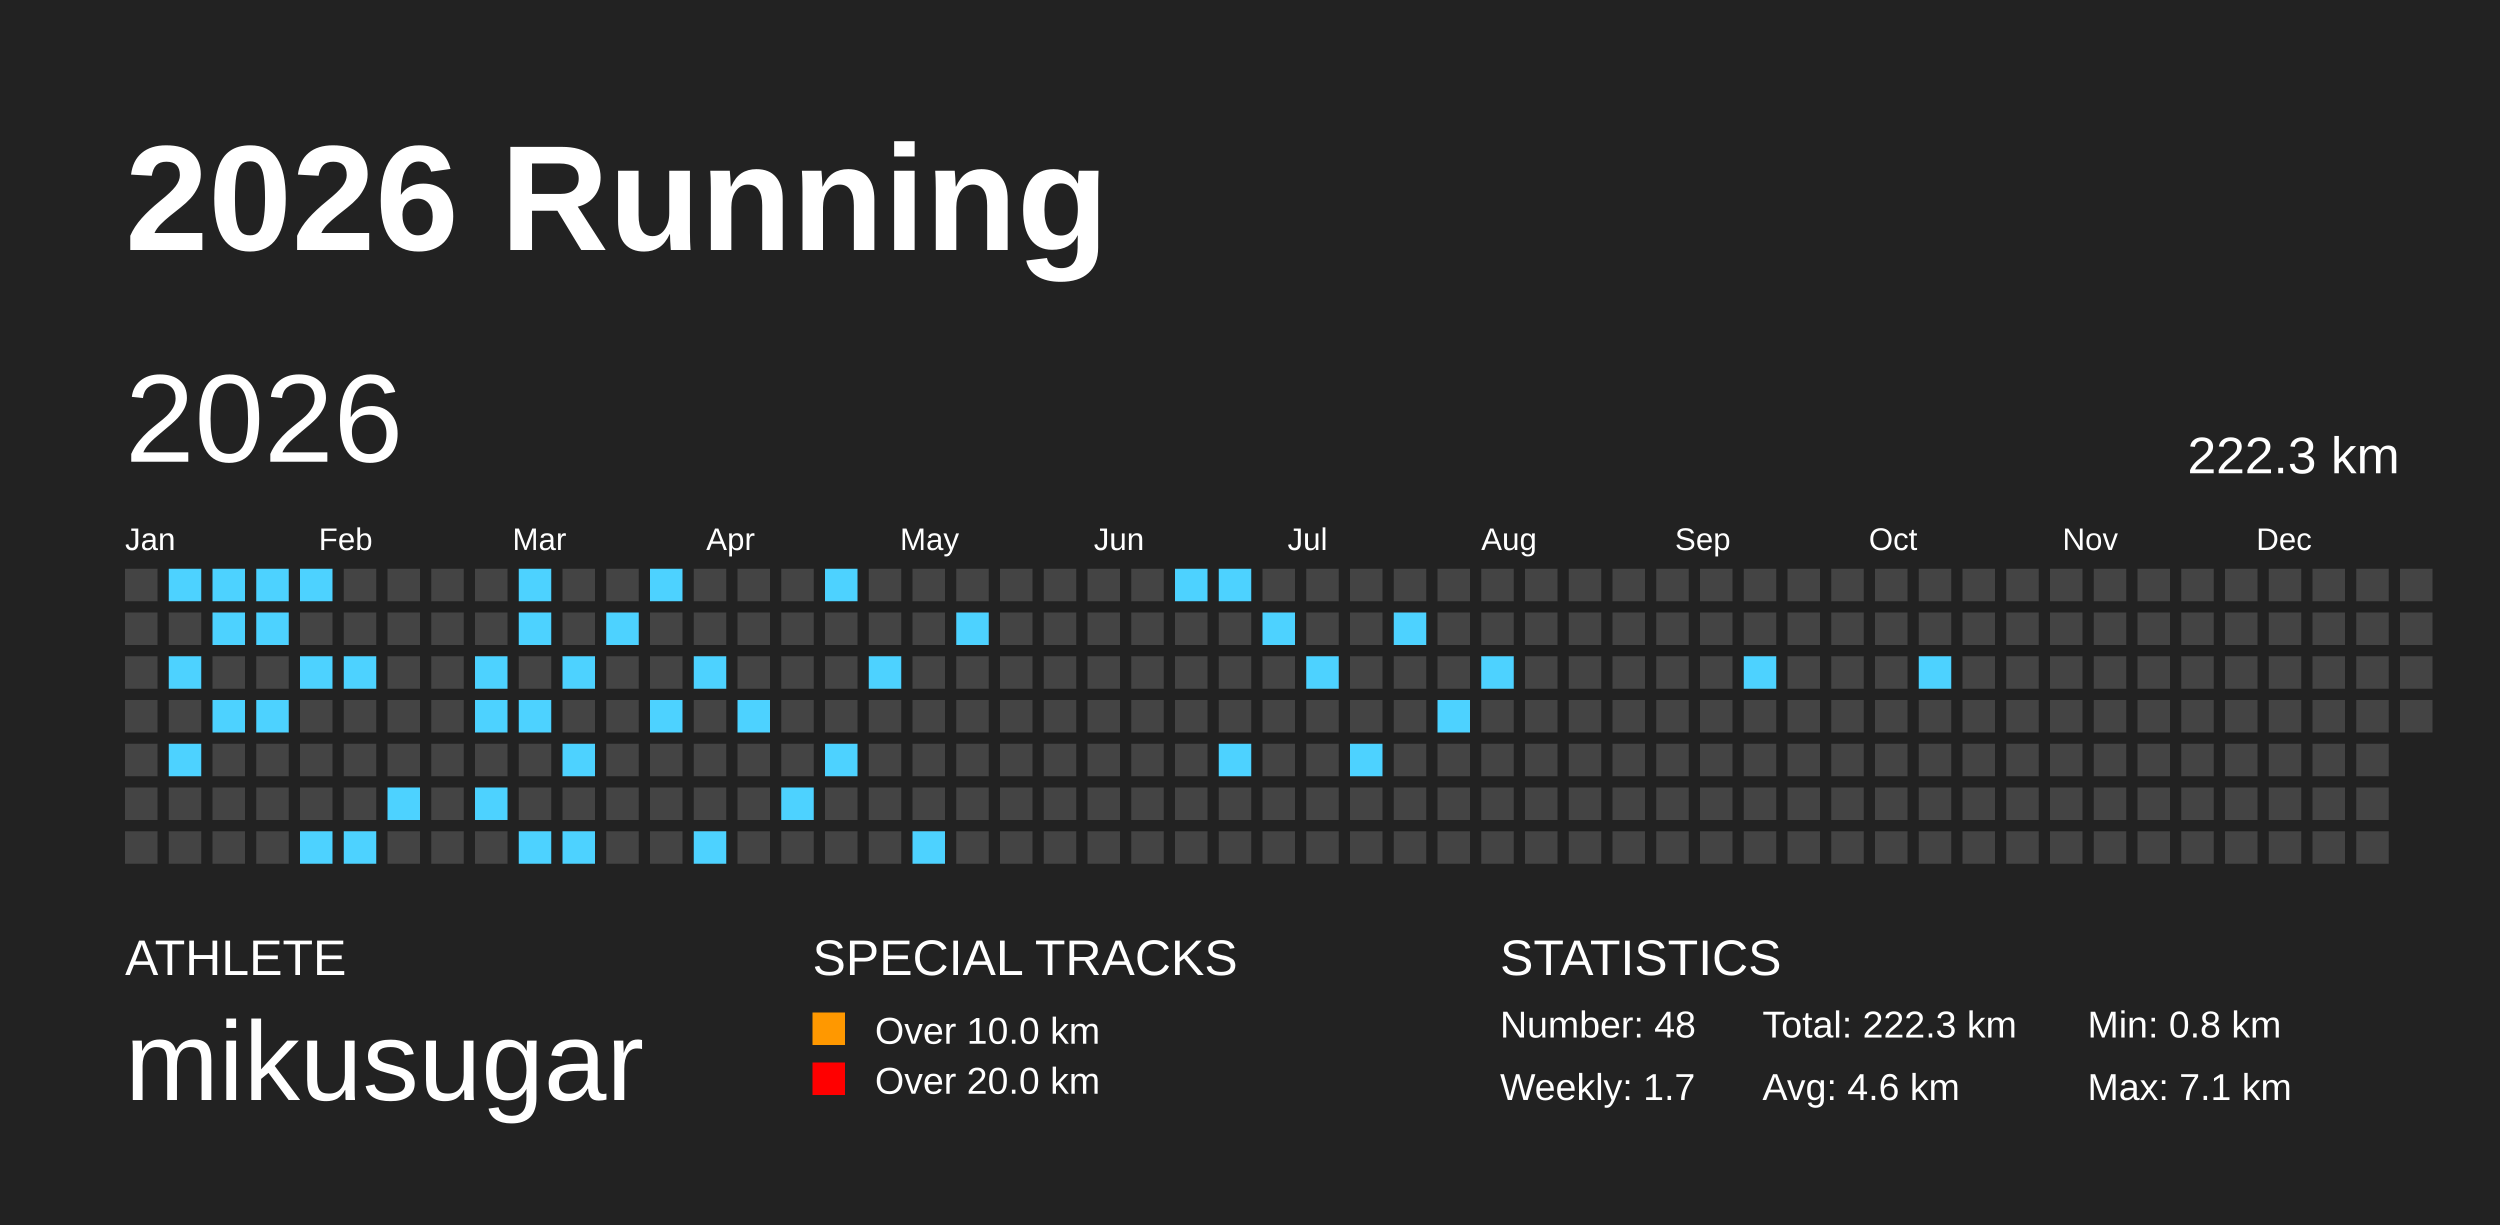
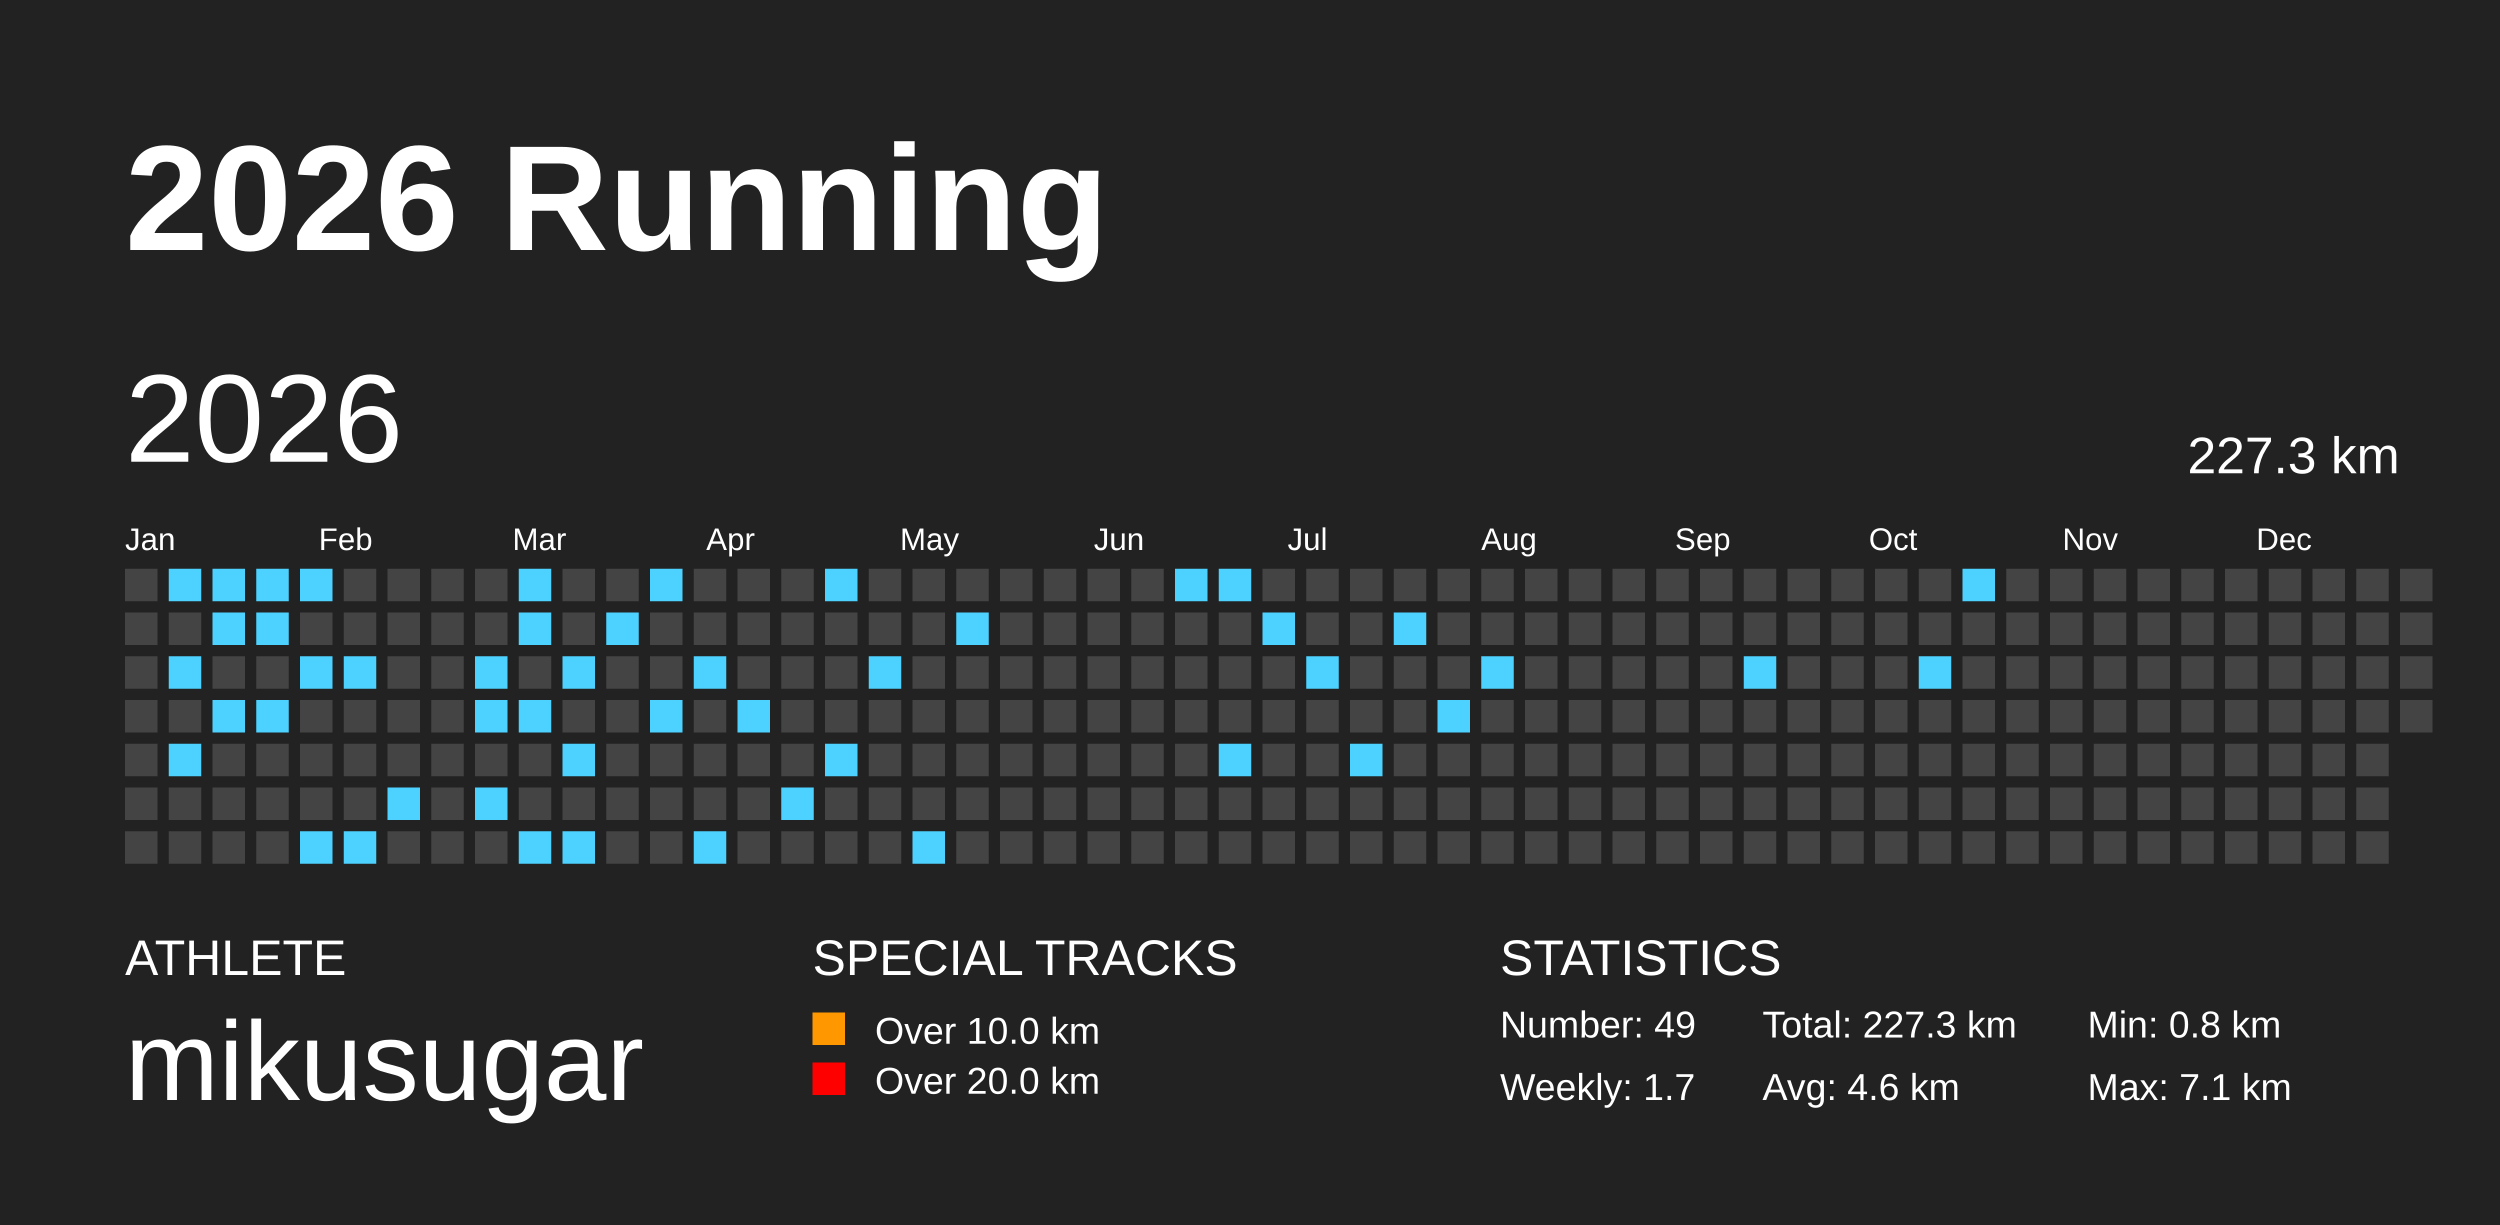
<svg xmlns="http://www.w3.org/2000/svg" baseProfile="full" height="98mm" version="1.1" viewBox="0,0,200,98" width="200mm">
  <defs />
  <rect fill="#222222" height="98" width="200" x="0" y="0" />
  <text fill="#FFFFFF" style="font-size:12px; font-family:Arial; font-weight:bold;" x="10" y="20">2026 Running</text>
  <text fill="#FFFFFF" style="font-size:4px; font-family:Arial" x="10" y="78">ATHLETE</text>
  <text fill="#FFFFFF" style="font-size:9px; font-family:Arial" x="10" y="88">mikusugar</text>
  <text fill="#FFFFFF" style="font-size:4px; font-family:Arial" x="65" y="78">SPECIAL TRACKS</text>
  <rect fill="#ff9800" height="2.6" width="2.6" x="65" y="81" />
  <text fill="#FFFFFF" style="font-size:3px; font-family:Arial" x="70" y="83.5">Over 10.0 km</text>
  <rect fill="red" height="2.6" width="2.6" x="65" y="85" />
  <text fill="#FFFFFF" style="font-size:3px; font-family:Arial" x="70" y="87.5">Over 20.0 km</text>
  <text fill="#FFFFFF" style="font-size:4px; font-family:Arial" x="120" y="78">STATISTICS</text>
-   <text fill="#FFFFFF" style="font-size:3px; font-family:Arial" x="120" y="83">Number: 48</text>
+   <text fill="#FFFFFF" style="font-size:3px; font-family:Arial" x="120" y="83">Number: 49</text>
  <text fill="#FFFFFF" style="font-size:3px; font-family:Arial" x="120" y="88">Weekly: 1.7</text>
-   <text fill="#FFFFFF" style="font-size:3px; font-family:Arial" x="141" y="83">Total: 222.3 km</text>
+   <text fill="#FFFFFF" style="font-size:3px; font-family:Arial" x="141" y="83">Total: 227.3 km</text>
  <text fill="#FFFFFF" style="font-size:3px; font-family:Arial" x="141" y="88">Avg: 4.6 km</text>
  <text fill="#FFFFFF" style="font-size:3px; font-family:Arial" x="167" y="83">Min: 0.8 km</text>
  <text fill="#FFFFFF" style="font-size:3px; font-family:Arial" x="167" y="88">Max: 7.1 km</text>
  <text dominant-baseline="hanging" fill="#FFFFFF" style="font-size:10.0px; font-family:Arial;" x="10" y="30">2026</text>
-   <text dominant-baseline="hanging" fill="#FFFFFF" style="font-size:4.125px; font-family:Arial;" x="175" y="35">222.3 km</text>
+   <text dominant-baseline="hanging" fill="#FFFFFF" style="font-size:4.125px; font-family:Arial;" x="175" y="35">227.3 km</text>
  <text fill="#FFFFFF" style="font-size:2.5px; font-family:Arial" x="10.0" y="44">Jan</text>
  <text fill="#FFFFFF" style="font-size:2.5px; font-family:Arial" x="25.5" y="44">Feb</text>
  <text fill="#FFFFFF" style="font-size:2.5px; font-family:Arial" x="41.0" y="44">Mar</text>
  <text fill="#FFFFFF" style="font-size:2.5px; font-family:Arial" x="56.5" y="44">Apr</text>
  <text fill="#FFFFFF" style="font-size:2.5px; font-family:Arial" x="72.0" y="44">May</text>
  <text fill="#FFFFFF" style="font-size:2.5px; font-family:Arial" x="87.5" y="44">Jun</text>
  <text fill="#FFFFFF" style="font-size:2.5px; font-family:Arial" x="103.0" y="44">Jul</text>
  <text fill="#FFFFFF" style="font-size:2.5px; font-family:Arial" x="118.5" y="44">Aug</text>
  <text fill="#FFFFFF" style="font-size:2.5px; font-family:Arial" x="134.0" y="44">Sep</text>
  <text fill="#FFFFFF" style="font-size:2.5px; font-family:Arial" x="149.5" y="44">Oct</text>
  <text fill="#FFFFFF" style="font-size:2.5px; font-family:Arial" x="165.0" y="44">Nov</text>
  <text fill="#FFFFFF" style="font-size:2.5px; font-family:Arial" x="180.5" y="44">Dec</text>
  <rect fill="#444444" height="2.6" width="2.6" x="10.0" y="45.5" />
  <rect fill="#444444" height="2.6" width="2.6" x="10.0" y="49.0" />
  <rect fill="#444444" height="2.6" width="2.6" x="10.0" y="52.5" />
  <rect fill="#444444" height="2.6" width="2.6" x="10.0" y="56.0" />
  <rect fill="#444444" height="2.6" width="2.6" x="10.0" y="59.5" />
  <rect fill="#444444" height="2.6" width="2.6" x="10.0" y="63.0" />
  <rect fill="#444444" height="2.6" width="2.6" x="10.0" y="66.5" />
  <rect fill="#4DD2FF" height="2.6" width="2.6" x="13.5" y="45.5" />
  <rect fill="#444444" height="2.6" width="2.6" x="13.5" y="49.0" />
  <rect fill="#4DD2FF" height="2.6" width="2.6" x="13.5" y="52.5" />
  <rect fill="#444444" height="2.6" width="2.6" x="13.5" y="56.0" />
  <rect fill="#4DD2FF" height="2.6" width="2.6" x="13.5" y="59.5" />
  <rect fill="#444444" height="2.6" width="2.6" x="13.5" y="63.0" />
  <rect fill="#444444" height="2.6" width="2.6" x="13.5" y="66.5" />
  <rect fill="#4DD2FF" height="2.6" width="2.6" x="17.0" y="45.5" />
  <rect fill="#4DD2FF" height="2.6" width="2.6" x="17.0" y="49.0" />
  <rect fill="#444444" height="2.6" width="2.6" x="17.0" y="52.5" />
  <rect fill="#4DD2FF" height="2.6" width="2.6" x="17.0" y="56.0" />
  <rect fill="#444444" height="2.6" width="2.6" x="17.0" y="59.5" />
  <rect fill="#444444" height="2.6" width="2.6" x="17.0" y="63.0" />
  <rect fill="#444444" height="2.6" width="2.6" x="17.0" y="66.5" />
  <rect fill="#4DD2FF" height="2.6" width="2.6" x="20.5" y="45.5" />
  <rect fill="#4DD2FF" height="2.6" width="2.6" x="20.5" y="49.0" />
  <rect fill="#444444" height="2.6" width="2.6" x="20.5" y="52.5" />
  <rect fill="#4DD2FF" height="2.6" width="2.6" x="20.5" y="56.0" />
  <rect fill="#444444" height="2.6" width="2.6" x="20.5" y="59.5" />
  <rect fill="#444444" height="2.6" width="2.6" x="20.5" y="63.0" />
  <rect fill="#444444" height="2.6" width="2.6" x="20.5" y="66.5" />
  <rect fill="#4DD2FF" height="2.6" width="2.6" x="24.0" y="45.5" />
  <rect fill="#444444" height="2.6" width="2.6" x="24.0" y="49.0" />
  <rect fill="#4DD2FF" height="2.6" width="2.6" x="24.0" y="52.5" />
  <rect fill="#444444" height="2.6" width="2.6" x="24.0" y="56.0" />
  <rect fill="#444444" height="2.6" width="2.6" x="24.0" y="59.5" />
  <rect fill="#444444" height="2.6" width="2.6" x="24.0" y="63.0" />
  <rect fill="#4DD2FF" height="2.6" width="2.6" x="24.0" y="66.5" />
  <rect fill="#444444" height="2.6" width="2.6" x="27.5" y="45.5" />
  <rect fill="#444444" height="2.6" width="2.6" x="27.5" y="49.0" />
  <rect fill="#4DD2FF" height="2.6" width="2.6" x="27.5" y="52.5" />
  <rect fill="#444444" height="2.6" width="2.6" x="27.5" y="56.0" />
  <rect fill="#444444" height="2.6" width="2.6" x="27.5" y="59.5" />
  <rect fill="#444444" height="2.6" width="2.6" x="27.5" y="63.0" />
  <rect fill="#4DD2FF" height="2.6" width="2.6" x="27.5" y="66.5" />
  <rect fill="#444444" height="2.6" width="2.6" x="31.0" y="45.5" />
  <rect fill="#444444" height="2.6" width="2.6" x="31.0" y="49.0" />
  <rect fill="#444444" height="2.6" width="2.6" x="31.0" y="52.5" />
  <rect fill="#444444" height="2.6" width="2.6" x="31.0" y="56.0" />
  <rect fill="#444444" height="2.6" width="2.6" x="31.0" y="59.5" />
  <rect fill="#4DD2FF" height="2.6" width="2.6" x="31.0" y="63.0" />
  <rect fill="#444444" height="2.6" width="2.6" x="31.0" y="66.5" />
  <rect fill="#444444" height="2.6" width="2.6" x="34.5" y="45.5" />
  <rect fill="#444444" height="2.6" width="2.6" x="34.5" y="49.0" />
  <rect fill="#444444" height="2.6" width="2.6" x="34.5" y="52.5" />
  <rect fill="#444444" height="2.6" width="2.6" x="34.5" y="56.0" />
  <rect fill="#444444" height="2.6" width="2.6" x="34.5" y="59.5" />
  <rect fill="#444444" height="2.6" width="2.6" x="34.5" y="63.0" />
  <rect fill="#444444" height="2.6" width="2.6" x="34.5" y="66.5" />
  <rect fill="#444444" height="2.6" width="2.6" x="38.0" y="45.5" />
  <rect fill="#444444" height="2.6" width="2.6" x="38.0" y="49.0" />
  <rect fill="#4DD2FF" height="2.6" width="2.6" x="38.0" y="52.5" />
  <rect fill="#4DD2FF" height="2.6" width="2.6" x="38.0" y="56.0" />
  <rect fill="#444444" height="2.6" width="2.6" x="38.0" y="59.5" />
  <rect fill="#4DD2FF" height="2.6" width="2.6" x="38.0" y="63.0" />
  <rect fill="#444444" height="2.6" width="2.6" x="38.0" y="66.5" />
  <rect fill="#4DD2FF" height="2.6" width="2.6" x="41.5" y="45.5" />
  <rect fill="#4DD2FF" height="2.6" width="2.6" x="41.5" y="49.0" />
  <rect fill="#444444" height="2.6" width="2.6" x="41.5" y="52.5" />
  <rect fill="#4DD2FF" height="2.6" width="2.6" x="41.5" y="56.0" />
  <rect fill="#444444" height="2.6" width="2.6" x="41.5" y="59.5" />
  <rect fill="#444444" height="2.6" width="2.6" x="41.5" y="63.0" />
  <rect fill="#4DD2FF" height="2.6" width="2.6" x="41.5" y="66.5" />
  <rect fill="#444444" height="2.6" width="2.6" x="45.0" y="45.5" />
  <rect fill="#444444" height="2.6" width="2.6" x="45.0" y="49.0" />
  <rect fill="#4DD2FF" height="2.6" width="2.6" x="45.0" y="52.5" />
  <rect fill="#444444" height="2.6" width="2.6" x="45.0" y="56.0" />
  <rect fill="#4DD2FF" height="2.6" width="2.6" x="45.0" y="59.5" />
  <rect fill="#444444" height="2.6" width="2.6" x="45.0" y="63.0" />
  <rect fill="#4DD2FF" height="2.6" width="2.6" x="45.0" y="66.5" />
  <rect fill="#444444" height="2.6" width="2.6" x="48.5" y="45.5" />
  <rect fill="#4DD2FF" height="2.6" width="2.6" x="48.5" y="49.0" />
  <rect fill="#444444" height="2.6" width="2.6" x="48.5" y="52.5" />
  <rect fill="#444444" height="2.6" width="2.6" x="48.5" y="56.0" />
  <rect fill="#444444" height="2.6" width="2.6" x="48.5" y="59.5" />
  <rect fill="#444444" height="2.6" width="2.6" x="48.5" y="63.0" />
  <rect fill="#444444" height="2.6" width="2.6" x="48.5" y="66.5" />
  <rect fill="#4DD2FF" height="2.6" width="2.6" x="52.0" y="45.5" />
  <rect fill="#444444" height="2.6" width="2.6" x="52.0" y="49.0" />
  <rect fill="#444444" height="2.6" width="2.6" x="52.0" y="52.5" />
  <rect fill="#4DD2FF" height="2.6" width="2.6" x="52.0" y="56.0" />
  <rect fill="#444444" height="2.6" width="2.6" x="52.0" y="59.5" />
  <rect fill="#444444" height="2.6" width="2.6" x="52.0" y="63.0" />
  <rect fill="#444444" height="2.6" width="2.6" x="52.0" y="66.5" />
  <rect fill="#444444" height="2.6" width="2.6" x="55.5" y="45.5" />
  <rect fill="#444444" height="2.6" width="2.6" x="55.5" y="49.0" />
  <rect fill="#4DD2FF" height="2.6" width="2.6" x="55.5" y="52.5" />
  <rect fill="#444444" height="2.6" width="2.6" x="55.5" y="56.0" />
  <rect fill="#444444" height="2.6" width="2.6" x="55.5" y="59.5" />
  <rect fill="#444444" height="2.6" width="2.6" x="55.5" y="63.0" />
  <rect fill="#4DD2FF" height="2.6" width="2.6" x="55.5" y="66.5" />
  <rect fill="#444444" height="2.6" width="2.6" x="59.0" y="45.5" />
  <rect fill="#444444" height="2.6" width="2.6" x="59.0" y="49.0" />
  <rect fill="#444444" height="2.6" width="2.6" x="59.0" y="52.5" />
  <rect fill="#4DD2FF" height="2.6" width="2.6" x="59.0" y="56.0" />
  <rect fill="#444444" height="2.6" width="2.6" x="59.0" y="59.5" />
  <rect fill="#444444" height="2.6" width="2.6" x="59.0" y="63.0" />
  <rect fill="#444444" height="2.6" width="2.6" x="59.0" y="66.5" />
  <rect fill="#444444" height="2.6" width="2.6" x="62.5" y="45.5" />
  <rect fill="#444444" height="2.6" width="2.6" x="62.5" y="49.0" />
  <rect fill="#444444" height="2.6" width="2.6" x="62.5" y="52.5" />
  <rect fill="#444444" height="2.6" width="2.6" x="62.5" y="56.0" />
  <rect fill="#444444" height="2.6" width="2.6" x="62.5" y="59.5" />
  <rect fill="#4DD2FF" height="2.6" width="2.6" x="62.5" y="63.0" />
  <rect fill="#444444" height="2.6" width="2.6" x="62.5" y="66.5" />
  <rect fill="#4DD2FF" height="2.6" width="2.6" x="66.0" y="45.5" />
  <rect fill="#444444" height="2.6" width="2.6" x="66.0" y="49.0" />
  <rect fill="#444444" height="2.6" width="2.6" x="66.0" y="52.5" />
  <rect fill="#444444" height="2.6" width="2.6" x="66.0" y="56.0" />
  <rect fill="#4DD2FF" height="2.6" width="2.6" x="66.0" y="59.5" />
  <rect fill="#444444" height="2.6" width="2.6" x="66.0" y="63.0" />
  <rect fill="#444444" height="2.6" width="2.6" x="66.0" y="66.5" />
  <rect fill="#444444" height="2.6" width="2.6" x="69.5" y="45.5" />
  <rect fill="#444444" height="2.6" width="2.6" x="69.5" y="49.0" />
  <rect fill="#4DD2FF" height="2.6" width="2.6" x="69.5" y="52.5" />
  <rect fill="#444444" height="2.6" width="2.6" x="69.5" y="56.0" />
  <rect fill="#444444" height="2.6" width="2.6" x="69.5" y="59.5" />
  <rect fill="#444444" height="2.6" width="2.6" x="69.5" y="63.0" />
  <rect fill="#444444" height="2.6" width="2.6" x="69.5" y="66.5" />
  <rect fill="#444444" height="2.6" width="2.6" x="73.0" y="45.5" />
  <rect fill="#444444" height="2.6" width="2.6" x="73.0" y="49.0" />
  <rect fill="#444444" height="2.6" width="2.6" x="73.0" y="52.5" />
  <rect fill="#444444" height="2.6" width="2.6" x="73.0" y="56.0" />
  <rect fill="#444444" height="2.6" width="2.6" x="73.0" y="59.5" />
  <rect fill="#444444" height="2.6" width="2.6" x="73.0" y="63.0" />
  <rect fill="#4DD2FF" height="2.6" width="2.6" x="73.0" y="66.5" />
  <rect fill="#444444" height="2.6" width="2.6" x="76.5" y="45.5" />
  <rect fill="#4DD2FF" height="2.6" width="2.6" x="76.5" y="49.0" />
  <rect fill="#444444" height="2.6" width="2.6" x="76.5" y="52.5" />
  <rect fill="#444444" height="2.6" width="2.6" x="76.5" y="56.0" />
  <rect fill="#444444" height="2.6" width="2.6" x="76.5" y="59.5" />
  <rect fill="#444444" height="2.6" width="2.6" x="76.5" y="63.0" />
  <rect fill="#444444" height="2.6" width="2.6" x="76.5" y="66.5" />
  <rect fill="#444444" height="2.6" width="2.6" x="80.0" y="45.5" />
  <rect fill="#444444" height="2.6" width="2.6" x="80.0" y="49.0" />
  <rect fill="#444444" height="2.6" width="2.6" x="80.0" y="52.5" />
  <rect fill="#444444" height="2.6" width="2.6" x="80.0" y="56.0" />
  <rect fill="#444444" height="2.6" width="2.6" x="80.0" y="59.5" />
  <rect fill="#444444" height="2.6" width="2.6" x="80.0" y="63.0" />
  <rect fill="#444444" height="2.6" width="2.6" x="80.0" y="66.5" />
  <rect fill="#444444" height="2.6" width="2.6" x="83.5" y="45.5" />
  <rect fill="#444444" height="2.6" width="2.6" x="83.5" y="49.0" />
  <rect fill="#444444" height="2.6" width="2.6" x="83.5" y="52.5" />
  <rect fill="#444444" height="2.6" width="2.6" x="83.5" y="56.0" />
  <rect fill="#444444" height="2.6" width="2.6" x="83.5" y="59.5" />
  <rect fill="#444444" height="2.6" width="2.6" x="83.5" y="63.0" />
  <rect fill="#444444" height="2.6" width="2.6" x="83.5" y="66.5" />
  <rect fill="#444444" height="2.6" width="2.6" x="87.0" y="45.5" />
  <rect fill="#444444" height="2.6" width="2.6" x="87.0" y="49.0" />
  <rect fill="#444444" height="2.6" width="2.6" x="87.0" y="52.5" />
  <rect fill="#444444" height="2.6" width="2.6" x="87.0" y="56.0" />
  <rect fill="#444444" height="2.6" width="2.6" x="87.0" y="59.5" />
  <rect fill="#444444" height="2.6" width="2.6" x="87.0" y="63.0" />
  <rect fill="#444444" height="2.6" width="2.6" x="87.0" y="66.5" />
  <rect fill="#444444" height="2.6" width="2.6" x="90.5" y="45.5" />
  <rect fill="#444444" height="2.6" width="2.6" x="90.5" y="49.0" />
  <rect fill="#444444" height="2.6" width="2.6" x="90.5" y="52.5" />
  <rect fill="#444444" height="2.6" width="2.6" x="90.5" y="56.0" />
  <rect fill="#444444" height="2.6" width="2.6" x="90.5" y="59.5" />
  <rect fill="#444444" height="2.6" width="2.6" x="90.5" y="63.0" />
  <rect fill="#444444" height="2.6" width="2.6" x="90.5" y="66.5" />
  <rect fill="#4DD2FF" height="2.6" width="2.6" x="94.0" y="45.5" />
  <rect fill="#444444" height="2.6" width="2.6" x="94.0" y="49.0" />
  <rect fill="#444444" height="2.6" width="2.6" x="94.0" y="52.5" />
  <rect fill="#444444" height="2.6" width="2.6" x="94.0" y="56.0" />
  <rect fill="#444444" height="2.6" width="2.6" x="94.0" y="59.5" />
  <rect fill="#444444" height="2.6" width="2.6" x="94.0" y="63.0" />
  <rect fill="#444444" height="2.6" width="2.6" x="94.0" y="66.5" />
  <rect fill="#4DD2FF" height="2.6" width="2.6" x="97.5" y="45.5" />
  <rect fill="#444444" height="2.6" width="2.6" x="97.5" y="49.0" />
  <rect fill="#444444" height="2.6" width="2.6" x="97.5" y="52.5" />
  <rect fill="#444444" height="2.6" width="2.6" x="97.5" y="56.0" />
  <rect fill="#4DD2FF" height="2.6" width="2.6" x="97.5" y="59.5" />
  <rect fill="#444444" height="2.6" width="2.6" x="97.5" y="63.0" />
  <rect fill="#444444" height="2.6" width="2.6" x="97.5" y="66.5" />
  <rect fill="#444444" height="2.6" width="2.6" x="101.0" y="45.5" />
  <rect fill="#4DD2FF" height="2.6" width="2.6" x="101.0" y="49.0" />
  <rect fill="#444444" height="2.6" width="2.6" x="101.0" y="52.5" />
  <rect fill="#444444" height="2.6" width="2.6" x="101.0" y="56.0" />
  <rect fill="#444444" height="2.6" width="2.6" x="101.0" y="59.5" />
  <rect fill="#444444" height="2.6" width="2.6" x="101.0" y="63.0" />
  <rect fill="#444444" height="2.6" width="2.6" x="101.0" y="66.5" />
  <rect fill="#444444" height="2.6" width="2.6" x="104.5" y="45.5" />
  <rect fill="#444444" height="2.6" width="2.6" x="104.5" y="49.0" />
  <rect fill="#4DD2FF" height="2.6" width="2.6" x="104.5" y="52.5" />
  <rect fill="#444444" height="2.6" width="2.6" x="104.5" y="56.0" />
  <rect fill="#444444" height="2.6" width="2.6" x="104.5" y="59.5" />
  <rect fill="#444444" height="2.6" width="2.6" x="104.5" y="63.0" />
  <rect fill="#444444" height="2.6" width="2.6" x="104.5" y="66.5" />
  <rect fill="#444444" height="2.6" width="2.6" x="108.0" y="45.5" />
  <rect fill="#444444" height="2.6" width="2.6" x="108.0" y="49.0" />
  <rect fill="#444444" height="2.6" width="2.6" x="108.0" y="52.5" />
  <rect fill="#444444" height="2.6" width="2.6" x="108.0" y="56.0" />
  <rect fill="#4DD2FF" height="2.6" width="2.6" x="108.0" y="59.5" />
  <rect fill="#444444" height="2.6" width="2.6" x="108.0" y="63.0" />
  <rect fill="#444444" height="2.6" width="2.6" x="108.0" y="66.5" />
  <rect fill="#444444" height="2.6" width="2.6" x="111.5" y="45.5" />
  <rect fill="#4DD2FF" height="2.6" width="2.6" x="111.5" y="49.0" />
  <rect fill="#444444" height="2.6" width="2.6" x="111.5" y="52.5" />
  <rect fill="#444444" height="2.6" width="2.6" x="111.5" y="56.0" />
  <rect fill="#444444" height="2.6" width="2.6" x="111.5" y="59.5" />
  <rect fill="#444444" height="2.6" width="2.6" x="111.5" y="63.0" />
  <rect fill="#444444" height="2.6" width="2.6" x="111.5" y="66.5" />
  <rect fill="#444444" height="2.6" width="2.6" x="115.0" y="45.5" />
  <rect fill="#444444" height="2.6" width="2.6" x="115.0" y="49.0" />
  <rect fill="#444444" height="2.6" width="2.6" x="115.0" y="52.5" />
  <rect fill="#4DD2FF" height="2.6" width="2.6" x="115.0" y="56.0" />
  <rect fill="#444444" height="2.6" width="2.6" x="115.0" y="59.5" />
  <rect fill="#444444" height="2.6" width="2.6" x="115.0" y="63.0" />
  <rect fill="#444444" height="2.6" width="2.6" x="115.0" y="66.5" />
  <rect fill="#444444" height="2.6" width="2.6" x="118.5" y="45.5" />
  <rect fill="#444444" height="2.6" width="2.6" x="118.5" y="49.0" />
  <rect fill="#4DD2FF" height="2.6" width="2.6" x="118.5" y="52.5" />
  <rect fill="#444444" height="2.6" width="2.6" x="118.5" y="56.0" />
  <rect fill="#444444" height="2.6" width="2.6" x="118.5" y="59.5" />
  <rect fill="#444444" height="2.6" width="2.6" x="118.5" y="63.0" />
  <rect fill="#444444" height="2.6" width="2.6" x="118.5" y="66.5" />
  <rect fill="#444444" height="2.6" width="2.6" x="122.0" y="45.5" />
  <rect fill="#444444" height="2.6" width="2.6" x="122.0" y="49.0" />
  <rect fill="#444444" height="2.6" width="2.6" x="122.0" y="52.5" />
  <rect fill="#444444" height="2.6" width="2.6" x="122.0" y="56.0" />
  <rect fill="#444444" height="2.6" width="2.6" x="122.0" y="59.5" />
  <rect fill="#444444" height="2.6" width="2.6" x="122.0" y="63.0" />
  <rect fill="#444444" height="2.6" width="2.6" x="122.0" y="66.5" />
  <rect fill="#444444" height="2.6" width="2.6" x="125.5" y="45.5" />
  <rect fill="#444444" height="2.6" width="2.6" x="125.5" y="49.0" />
  <rect fill="#444444" height="2.6" width="2.6" x="125.5" y="52.5" />
  <rect fill="#444444" height="2.6" width="2.6" x="125.5" y="56.0" />
  <rect fill="#444444" height="2.6" width="2.6" x="125.5" y="59.5" />
  <rect fill="#444444" height="2.6" width="2.6" x="125.5" y="63.0" />
  <rect fill="#444444" height="2.6" width="2.6" x="125.5" y="66.5" />
  <rect fill="#444444" height="2.6" width="2.6" x="129.0" y="45.5" />
  <rect fill="#444444" height="2.6" width="2.6" x="129.0" y="49.0" />
  <rect fill="#444444" height="2.6" width="2.6" x="129.0" y="52.5" />
  <rect fill="#444444" height="2.6" width="2.6" x="129.0" y="56.0" />
  <rect fill="#444444" height="2.6" width="2.6" x="129.0" y="59.5" />
  <rect fill="#444444" height="2.6" width="2.6" x="129.0" y="63.0" />
  <rect fill="#444444" height="2.6" width="2.6" x="129.0" y="66.5" />
  <rect fill="#444444" height="2.6" width="2.6" x="132.5" y="45.5" />
  <rect fill="#444444" height="2.6" width="2.6" x="132.5" y="49.0" />
  <rect fill="#444444" height="2.6" width="2.6" x="132.5" y="52.5" />
  <rect fill="#444444" height="2.6" width="2.6" x="132.5" y="56.0" />
  <rect fill="#444444" height="2.6" width="2.6" x="132.5" y="59.5" />
  <rect fill="#444444" height="2.6" width="2.6" x="132.5" y="63.0" />
  <rect fill="#444444" height="2.6" width="2.6" x="132.5" y="66.5" />
  <rect fill="#444444" height="2.6" width="2.6" x="136.0" y="45.5" />
  <rect fill="#444444" height="2.6" width="2.6" x="136.0" y="49.0" />
  <rect fill="#444444" height="2.6" width="2.6" x="136.0" y="52.5" />
  <rect fill="#444444" height="2.6" width="2.6" x="136.0" y="56.0" />
  <rect fill="#444444" height="2.6" width="2.6" x="136.0" y="59.5" />
  <rect fill="#444444" height="2.6" width="2.6" x="136.0" y="63.0" />
  <rect fill="#444444" height="2.6" width="2.6" x="136.0" y="66.5" />
  <rect fill="#444444" height="2.6" width="2.6" x="139.5" y="45.5" />
  <rect fill="#444444" height="2.6" width="2.6" x="139.5" y="49.0" />
  <rect fill="#4DD2FF" height="2.6" width="2.6" x="139.5" y="52.5" />
  <rect fill="#444444" height="2.6" width="2.6" x="139.5" y="56.0" />
  <rect fill="#444444" height="2.6" width="2.6" x="139.5" y="59.5" />
  <rect fill="#444444" height="2.6" width="2.6" x="139.5" y="63.0" />
  <rect fill="#444444" height="2.6" width="2.6" x="139.5" y="66.5" />
  <rect fill="#444444" height="2.6" width="2.6" x="143.0" y="45.5" />
  <rect fill="#444444" height="2.6" width="2.6" x="143.0" y="49.0" />
  <rect fill="#444444" height="2.6" width="2.6" x="143.0" y="52.5" />
  <rect fill="#444444" height="2.6" width="2.6" x="143.0" y="56.0" />
  <rect fill="#444444" height="2.6" width="2.6" x="143.0" y="59.5" />
  <rect fill="#444444" height="2.6" width="2.6" x="143.0" y="63.0" />
  <rect fill="#444444" height="2.6" width="2.6" x="143.0" y="66.5" />
  <rect fill="#444444" height="2.6" width="2.6" x="146.5" y="45.5" />
  <rect fill="#444444" height="2.6" width="2.6" x="146.5" y="49.0" />
  <rect fill="#444444" height="2.6" width="2.6" x="146.5" y="52.5" />
  <rect fill="#444444" height="2.6" width="2.6" x="146.5" y="56.0" />
  <rect fill="#444444" height="2.6" width="2.6" x="146.5" y="59.5" />
  <rect fill="#444444" height="2.6" width="2.6" x="146.5" y="63.0" />
  <rect fill="#444444" height="2.6" width="2.6" x="146.5" y="66.5" />
  <rect fill="#444444" height="2.6" width="2.6" x="150.0" y="45.5" />
  <rect fill="#444444" height="2.6" width="2.6" x="150.0" y="49.0" />
  <rect fill="#444444" height="2.6" width="2.6" x="150.0" y="52.5" />
  <rect fill="#444444" height="2.6" width="2.6" x="150.0" y="56.0" />
  <rect fill="#444444" height="2.6" width="2.6" x="150.0" y="59.5" />
  <rect fill="#444444" height="2.6" width="2.6" x="150.0" y="63.0" />
  <rect fill="#444444" height="2.6" width="2.6" x="150.0" y="66.5" />
  <rect fill="#444444" height="2.6" width="2.6" x="153.5" y="45.5" />
  <rect fill="#444444" height="2.6" width="2.6" x="153.5" y="49.0" />
  <rect fill="#4DD2FF" height="2.6" width="2.6" x="153.5" y="52.5" />
  <rect fill="#444444" height="2.6" width="2.6" x="153.5" y="56.0" />
  <rect fill="#444444" height="2.6" width="2.6" x="153.5" y="59.5" />
  <rect fill="#444444" height="2.6" width="2.6" x="153.5" y="63.0" />
  <rect fill="#444444" height="2.6" width="2.6" x="153.5" y="66.5" />
-   <rect fill="#444444" height="2.6" width="2.6" x="157.0" y="45.5" />
+   <rect fill="#4DD2FF" height="2.6" width="2.6" x="157.0" y="45.5" />
  <rect fill="#444444" height="2.6" width="2.6" x="157.0" y="49.0" />
  <rect fill="#444444" height="2.6" width="2.6" x="157.0" y="52.5" />
  <rect fill="#444444" height="2.6" width="2.6" x="157.0" y="56.0" />
  <rect fill="#444444" height="2.6" width="2.6" x="157.0" y="59.5" />
  <rect fill="#444444" height="2.6" width="2.6" x="157.0" y="63.0" />
  <rect fill="#444444" height="2.6" width="2.6" x="157.0" y="66.5" />
  <rect fill="#444444" height="2.6" width="2.6" x="160.5" y="45.5" />
  <rect fill="#444444" height="2.6" width="2.6" x="160.5" y="49.0" />
  <rect fill="#444444" height="2.6" width="2.6" x="160.5" y="52.5" />
  <rect fill="#444444" height="2.6" width="2.6" x="160.5" y="56.0" />
  <rect fill="#444444" height="2.6" width="2.6" x="160.5" y="59.5" />
  <rect fill="#444444" height="2.6" width="2.6" x="160.5" y="63.0" />
  <rect fill="#444444" height="2.6" width="2.6" x="160.5" y="66.5" />
  <rect fill="#444444" height="2.6" width="2.6" x="164.0" y="45.5" />
  <rect fill="#444444" height="2.6" width="2.6" x="164.0" y="49.0" />
  <rect fill="#444444" height="2.6" width="2.6" x="164.0" y="52.5" />
  <rect fill="#444444" height="2.6" width="2.6" x="164.0" y="56.0" />
  <rect fill="#444444" height="2.6" width="2.6" x="164.0" y="59.5" />
  <rect fill="#444444" height="2.6" width="2.6" x="164.0" y="63.0" />
  <rect fill="#444444" height="2.6" width="2.6" x="164.0" y="66.5" />
  <rect fill="#444444" height="2.6" width="2.6" x="167.5" y="45.5" />
  <rect fill="#444444" height="2.6" width="2.6" x="167.5" y="49.0" />
  <rect fill="#444444" height="2.6" width="2.6" x="167.5" y="52.5" />
  <rect fill="#444444" height="2.6" width="2.6" x="167.5" y="56.0" />
  <rect fill="#444444" height="2.6" width="2.6" x="167.5" y="59.5" />
  <rect fill="#444444" height="2.6" width="2.6" x="167.5" y="63.0" />
  <rect fill="#444444" height="2.6" width="2.6" x="167.5" y="66.5" />
  <rect fill="#444444" height="2.6" width="2.6" x="171.0" y="45.5" />
  <rect fill="#444444" height="2.6" width="2.6" x="171.0" y="49.0" />
  <rect fill="#444444" height="2.6" width="2.6" x="171.0" y="52.5" />
  <rect fill="#444444" height="2.6" width="2.6" x="171.0" y="56.0" />
  <rect fill="#444444" height="2.6" width="2.6" x="171.0" y="59.5" />
  <rect fill="#444444" height="2.6" width="2.6" x="171.0" y="63.0" />
  <rect fill="#444444" height="2.6" width="2.6" x="171.0" y="66.5" />
  <rect fill="#444444" height="2.6" width="2.6" x="174.5" y="45.5" />
  <rect fill="#444444" height="2.6" width="2.6" x="174.5" y="49.0" />
  <rect fill="#444444" height="2.6" width="2.6" x="174.5" y="52.5" />
  <rect fill="#444444" height="2.6" width="2.6" x="174.5" y="56.0" />
  <rect fill="#444444" height="2.6" width="2.6" x="174.5" y="59.5" />
  <rect fill="#444444" height="2.6" width="2.6" x="174.5" y="63.0" />
  <rect fill="#444444" height="2.6" width="2.6" x="174.5" y="66.5" />
  <rect fill="#444444" height="2.6" width="2.6" x="178.0" y="45.5" />
  <rect fill="#444444" height="2.6" width="2.6" x="178.0" y="49.0" />
  <rect fill="#444444" height="2.6" width="2.6" x="178.0" y="52.5" />
  <rect fill="#444444" height="2.6" width="2.6" x="178.0" y="56.0" />
  <rect fill="#444444" height="2.6" width="2.6" x="178.0" y="59.5" />
  <rect fill="#444444" height="2.6" width="2.6" x="178.0" y="63.0" />
  <rect fill="#444444" height="2.6" width="2.6" x="178.0" y="66.5" />
  <rect fill="#444444" height="2.6" width="2.6" x="181.5" y="45.5" />
  <rect fill="#444444" height="2.6" width="2.6" x="181.5" y="49.0" />
  <rect fill="#444444" height="2.6" width="2.6" x="181.5" y="52.5" />
  <rect fill="#444444" height="2.6" width="2.6" x="181.5" y="56.0" />
  <rect fill="#444444" height="2.6" width="2.6" x="181.5" y="59.5" />
  <rect fill="#444444" height="2.6" width="2.6" x="181.5" y="63.0" />
  <rect fill="#444444" height="2.6" width="2.6" x="181.5" y="66.5" />
  <rect fill="#444444" height="2.6" width="2.6" x="185.0" y="45.5" />
  <rect fill="#444444" height="2.6" width="2.6" x="185.0" y="49.0" />
  <rect fill="#444444" height="2.6" width="2.6" x="185.0" y="52.5" />
  <rect fill="#444444" height="2.6" width="2.6" x="185.0" y="56.0" />
  <rect fill="#444444" height="2.6" width="2.6" x="185.0" y="59.5" />
  <rect fill="#444444" height="2.6" width="2.6" x="185.0" y="63.0" />
  <rect fill="#444444" height="2.6" width="2.6" x="185.0" y="66.5" />
  <rect fill="#444444" height="2.6" width="2.6" x="188.5" y="45.5" />
  <rect fill="#444444" height="2.6" width="2.6" x="188.5" y="49.0" />
  <rect fill="#444444" height="2.6" width="2.6" x="188.5" y="52.5" />
  <rect fill="#444444" height="2.6" width="2.6" x="188.5" y="56.0" />
  <rect fill="#444444" height="2.6" width="2.6" x="188.5" y="59.5" />
  <rect fill="#444444" height="2.6" width="2.6" x="188.5" y="63.0" />
  <rect fill="#444444" height="2.6" width="2.6" x="188.5" y="66.5" />
  <rect fill="#444444" height="2.6" width="2.6" x="192.0" y="45.5" />
  <rect fill="#444444" height="2.6" width="2.6" x="192.0" y="49.0" />
  <rect fill="#444444" height="2.6" width="2.6" x="192.0" y="52.5" />
  <rect fill="#444444" height="2.6" width="2.6" x="192.0" y="56.0" />
</svg>
